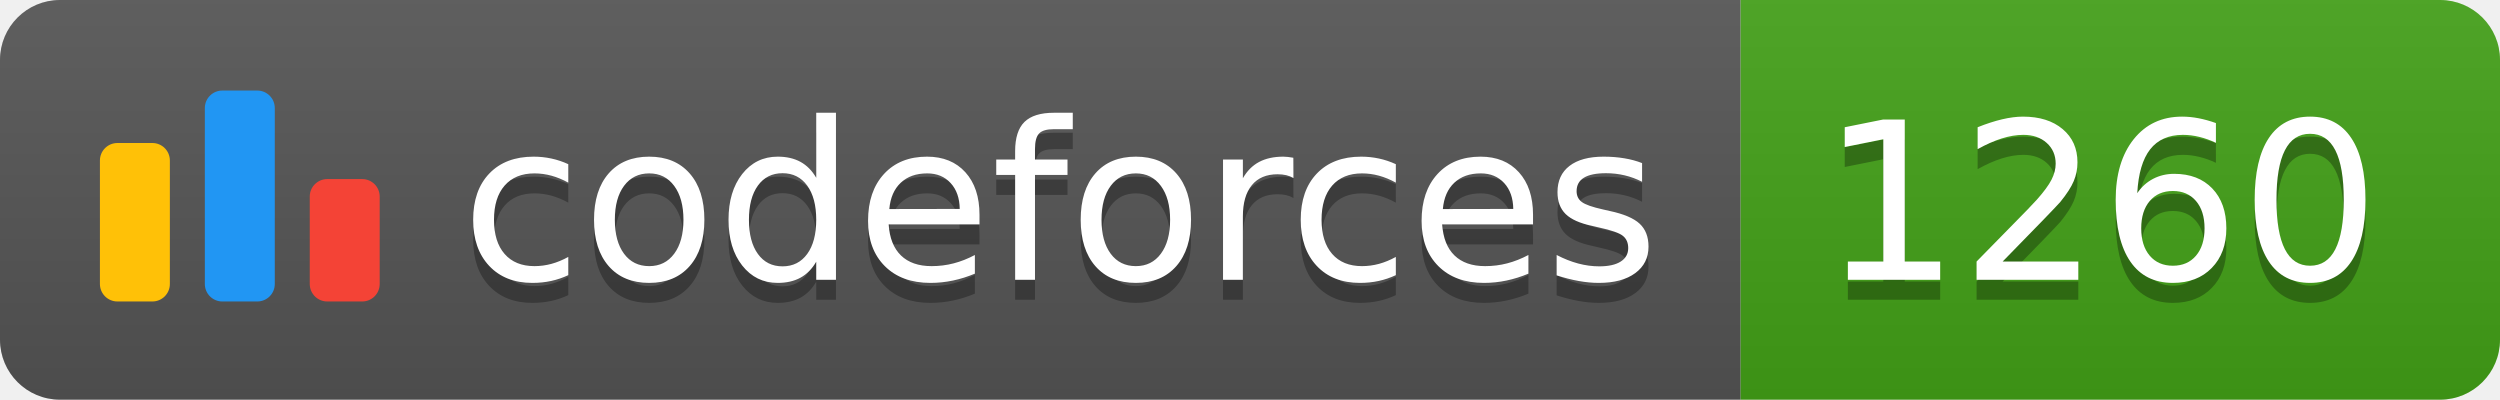
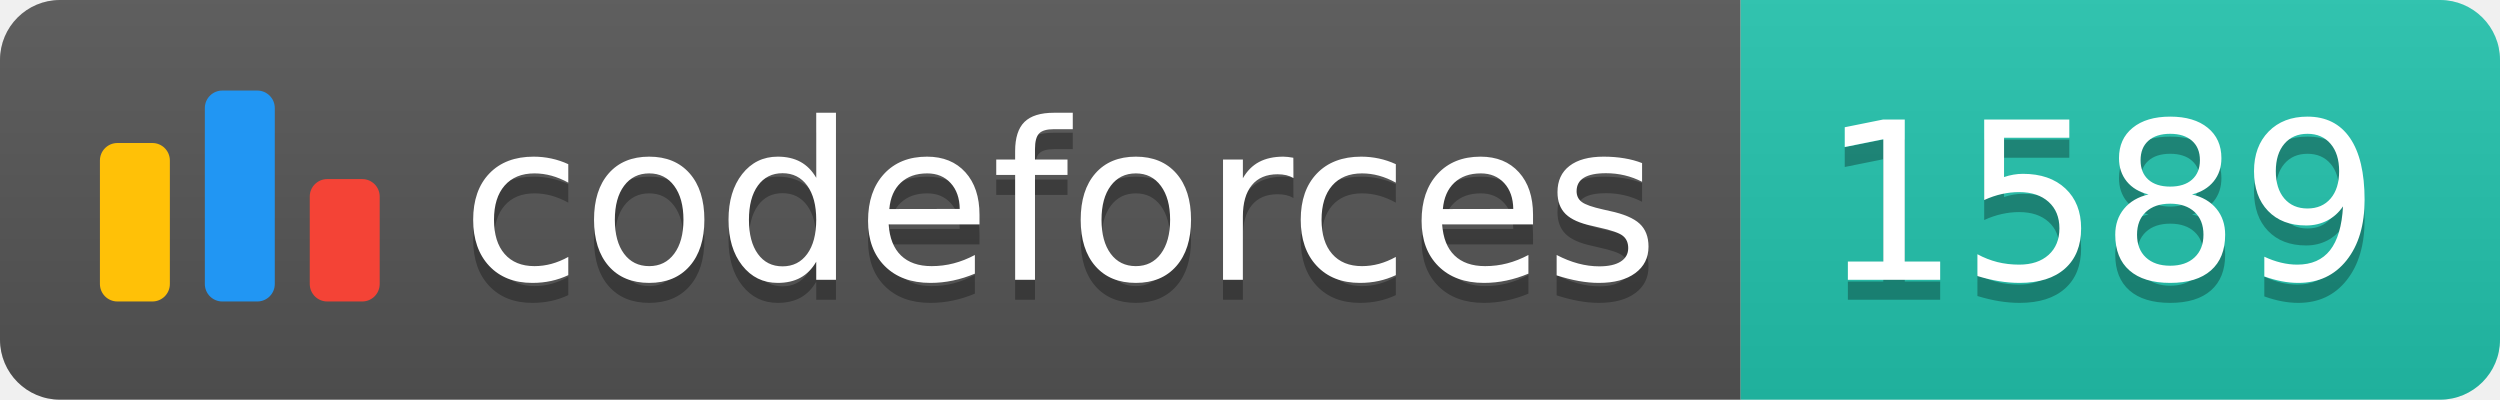
<svg xmlns="http://www.w3.org/2000/svg" width="125.1" height="20">
  <linearGradient id="smooth" x2="0" y2="100%">
    <stop offset="0" stop-color="#bbb" stop-opacity=".1" />
    <stop offset="1" stop-opacity=".1" />
  </linearGradient>
  <clipPath id="round">
    <rect width="125.1" height="20" rx="3" fill="#fff" />
  </clipPath>
  <g clip-path="url(#round)">
    <rect width="87.1" height="20" fill="#555" />
-     <rect x="87.1" width="38.0" height="20" fill="#43A217" />
+     <rect x="87.1" width="38.0" height="20" fill="#22C4AE" />
    <rect width="125.1" height="20" fill="url(#smooth)" />
  </g>
  <g fill="#fff" text-anchor="middle" font-family="DejaVu Sans,Verdana,Geneva,sans-serif" font-size="110">
    <svg x="5" y="3" class="logo" width="14" height="14" viewBox="0 0 32 25" fill="none">
      <rect y="6" width="8" height="18.125" rx="2" fill="#FFC107" />
      <rect x="24" y="10.125" width="8" height="14" rx="2" fill="#F44336" />
      <rect x="12" width="8" height="24.125" rx="2" fill="#2196F3" />
    </svg>
    <text x="530.5" y="150" fill="#010101" fill-opacity=".3" transform="scale(0.1)" textLength="601.0" lengthAdjust="spacing">codeforces
        </text>
    <text x="530.5" y="140" transform="scale(0.1)" textLength="601.0" lengthAdjust="spacing">codeforces</text>
-     <text x="1051.0" y="150" fill="#010101" fill-opacity=".3" transform="scale(0.1)" textLength="280.0" lengthAdjust="spacing">1260
+     <text x="1051.0" y="150" fill="#010101" fill-opacity=".3" transform="scale(0.1)" textLength="280.0" lengthAdjust="spacing">1589
        </text>
-     <text x="1051.0" y="140" transform="scale(0.1)" textLength="280.0" lengthAdjust="spacing">1260</text>
+     <text x="1051.0" y="140" transform="scale(0.1)" textLength="280.0" lengthAdjust="spacing">1589</text>
  </g>
</svg>
